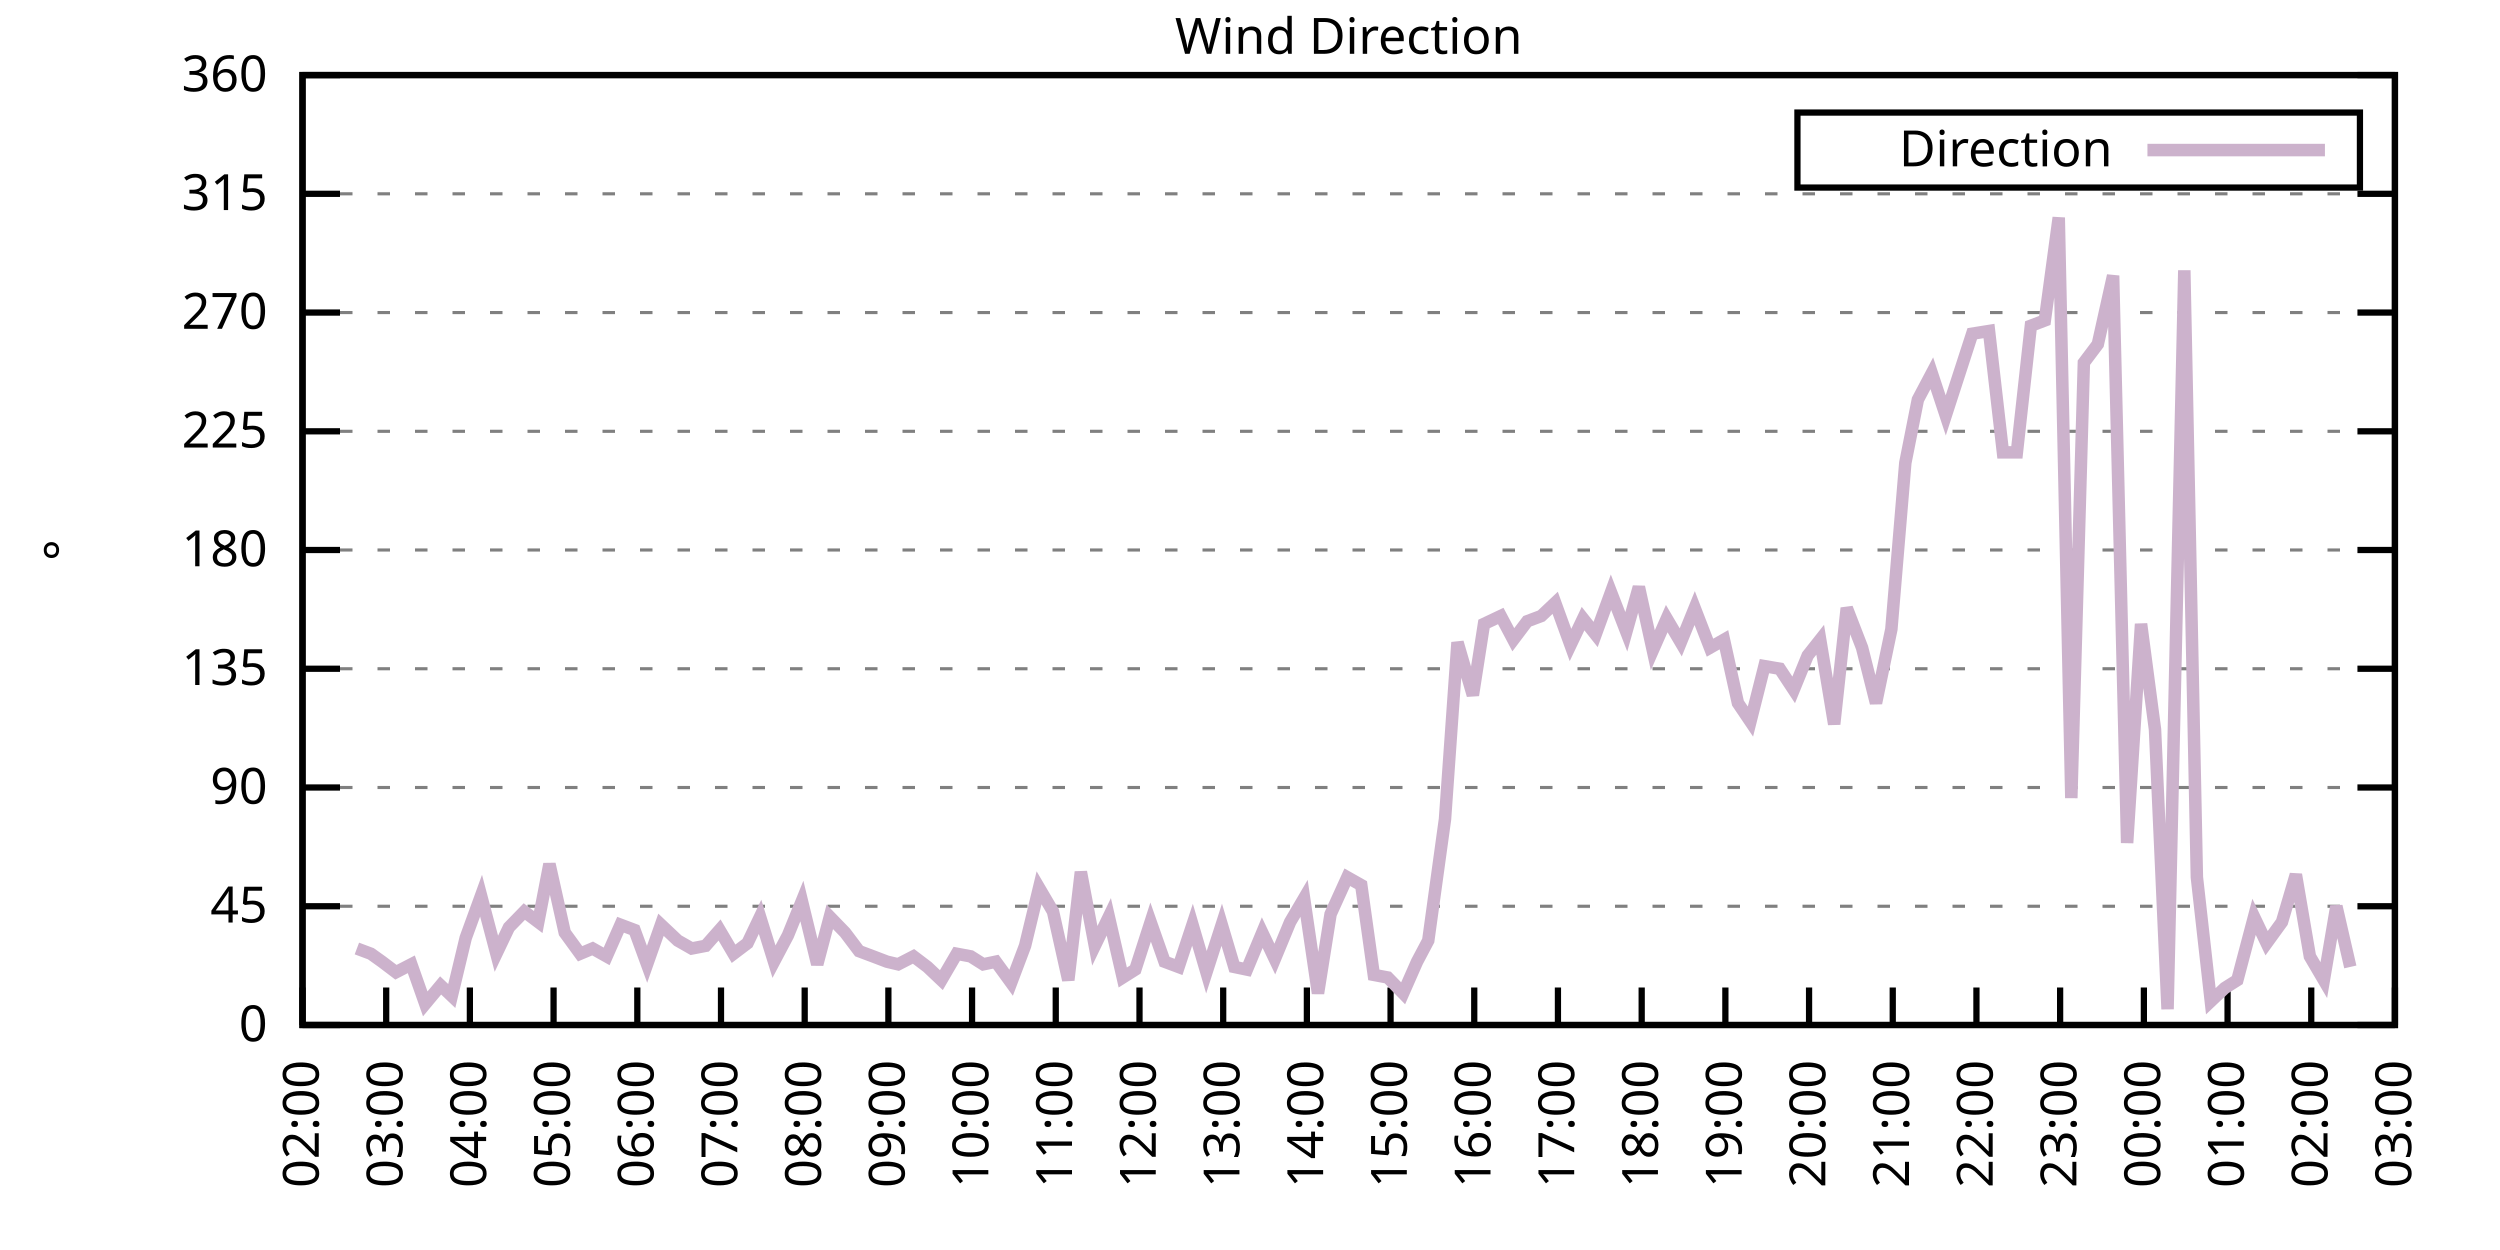
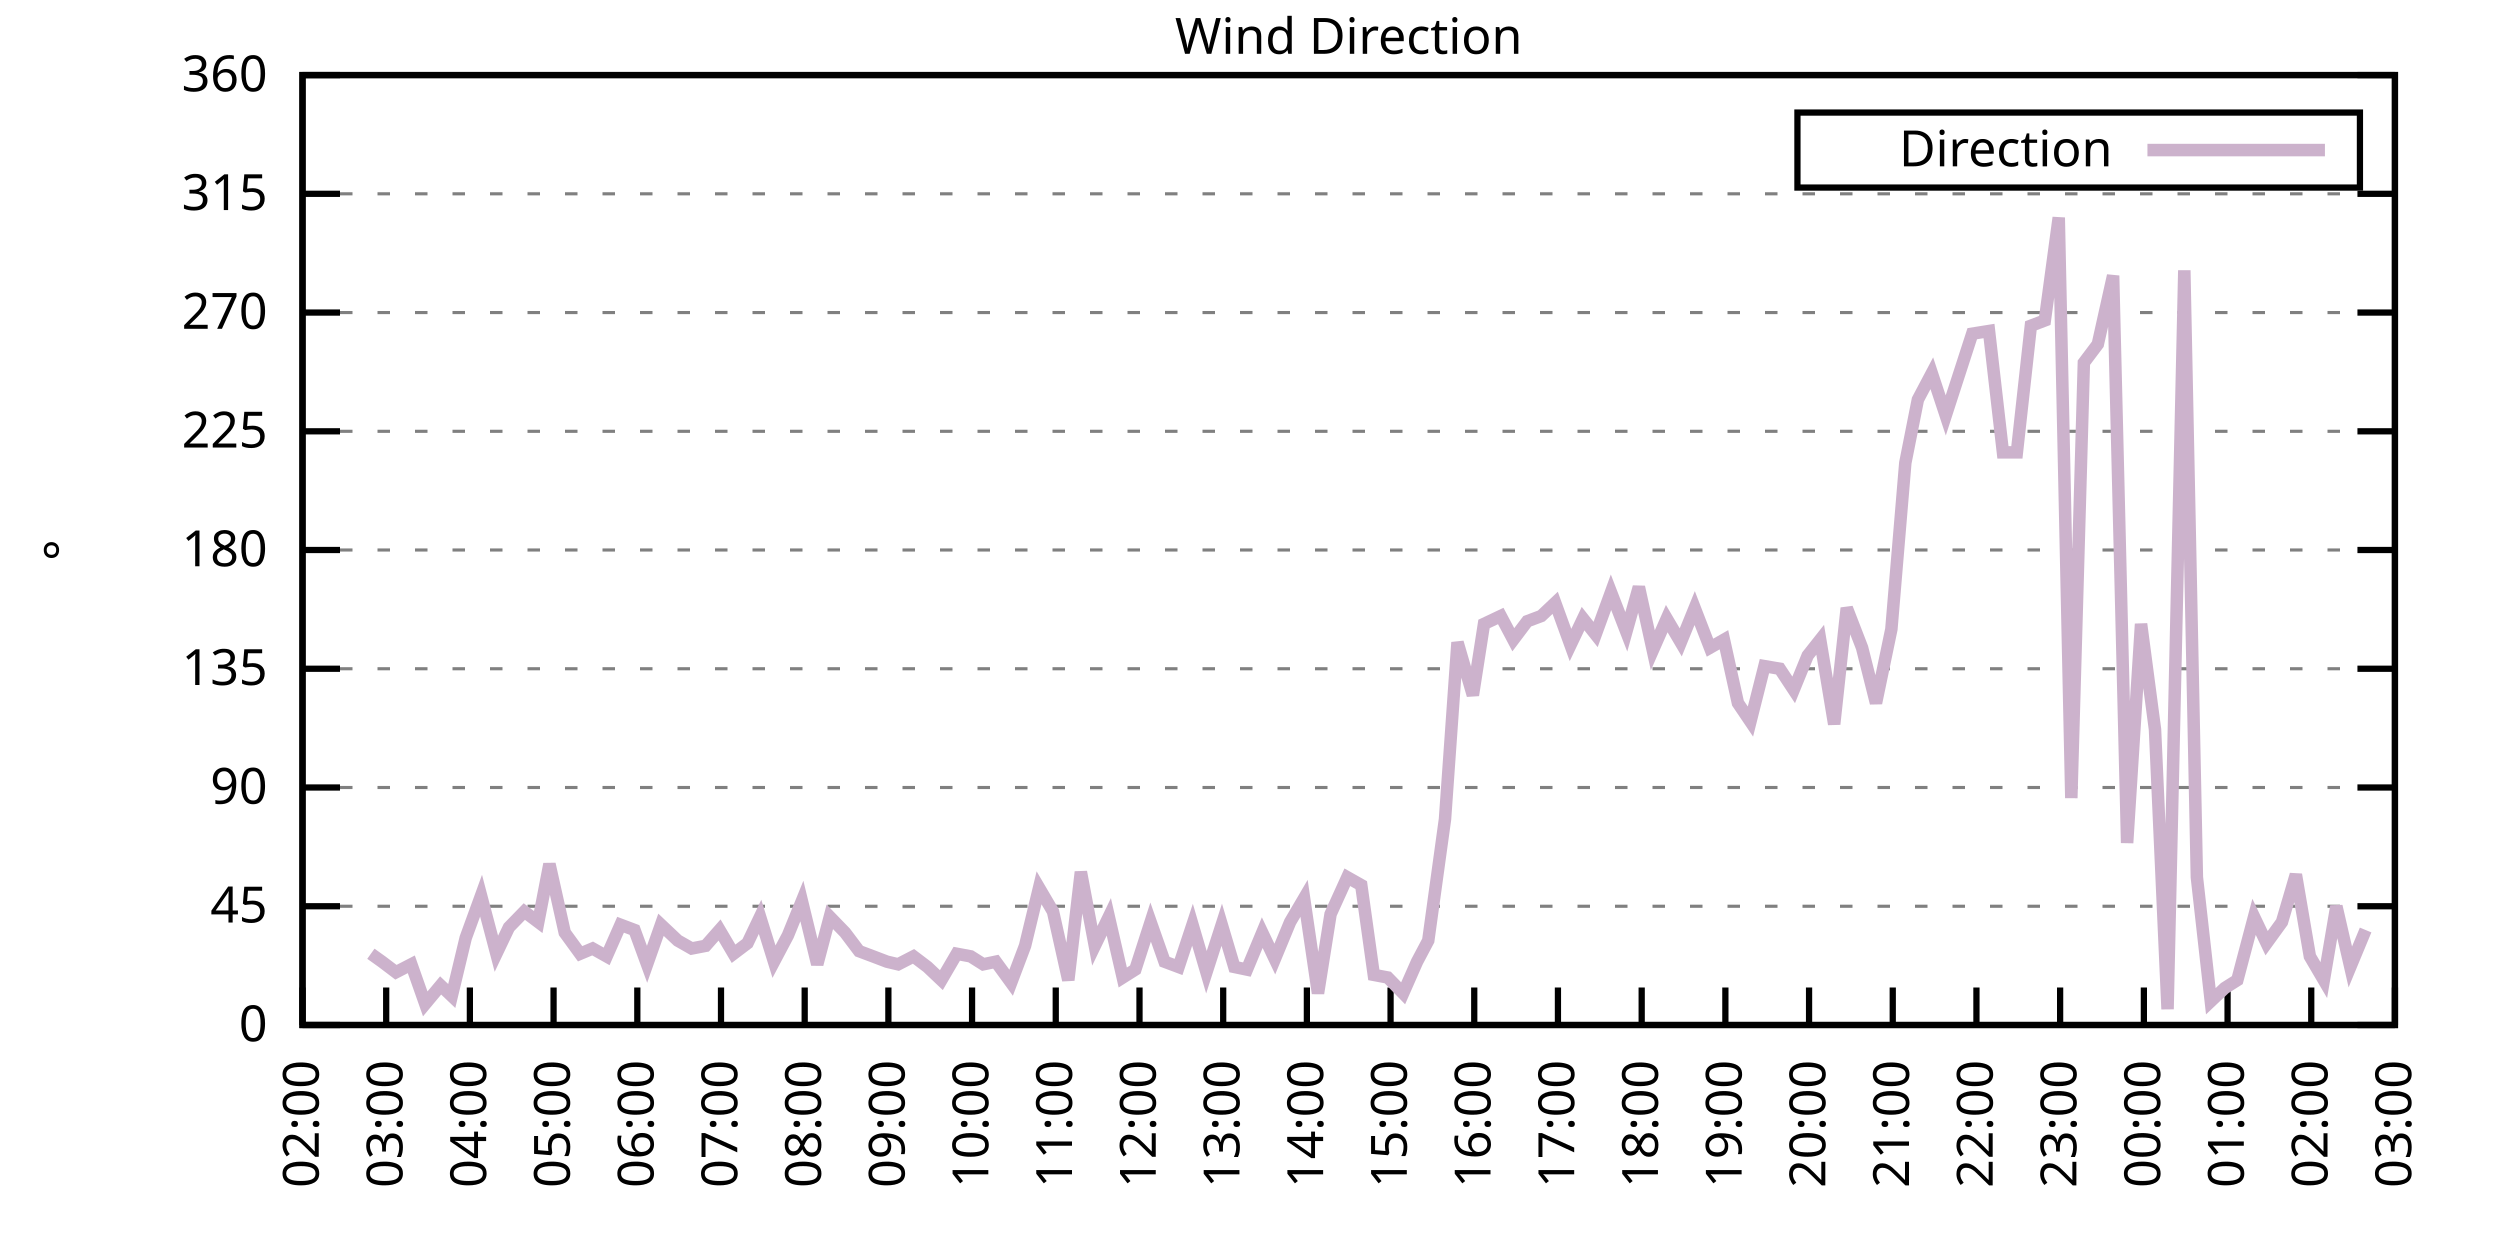
<svg xmlns="http://www.w3.org/2000/svg" xmlns:xlink="http://www.w3.org/1999/xlink" width="400" height="200" viewBox="0 0 400 200">
  <g id="gnuplot_canvas">
    <rect x="0" y="0" width="400" height="200" fill="none" />
    <defs>
      <circle id="gpDot" r="0.5" stroke-width="0.5" stroke="currentColor" />
      <path id="gpPt0" stroke-width="0.333" stroke="currentColor" d="M-1,0 h2 M0,-1 v2" />
      <path id="gpPt1" stroke-width="0.333" stroke="currentColor" d="M-1,-1 L1,1 M1,-1 L-1,1" />
      <path id="gpPt2" stroke-width="0.333" stroke="currentColor" d="M-1,0 L1,0 M0,-1 L0,1 M-1,-1 L1,1 M-1,1 L1,-1" />
      <rect id="gpPt3" stroke-width="0.333" stroke="currentColor" x="-1" y="-1" width="2" height="2" />
      <rect id="gpPt4" stroke-width="0.333" stroke="currentColor" fill="currentColor" x="-1" y="-1" width="2" height="2" />
      <circle id="gpPt5" stroke-width="0.333" stroke="currentColor" cx="0" cy="0" r="1" />
      <use xlink:href="#gpPt5" id="gpPt6" fill="currentColor" stroke="none" />
      <path id="gpPt7" stroke-width="0.333" stroke="currentColor" d="M0,-1.33 L-1.33,0.67 L1.33,0.67 z" />
      <use xlink:href="#gpPt7" id="gpPt8" fill="currentColor" stroke="none" />
      <use xlink:href="#gpPt7" id="gpPt9" stroke="currentColor" transform="rotate(180)" />
      <use xlink:href="#gpPt9" id="gpPt10" fill="currentColor" stroke="none" />
      <use xlink:href="#gpPt3" id="gpPt11" stroke="currentColor" transform="rotate(45)" />
      <use xlink:href="#gpPt11" id="gpPt12" fill="currentColor" stroke="none" />
      <path id="gpPt13" stroke-width="0.333" stroke="currentColor" d="M0,1.330 L1.265,0.411 L0.782,-1.067 L-0.782,-1.076 L-1.265,0.411 z" />
      <use xlink:href="#gpPt13" id="gpPt14" fill="currentColor" stroke="none" />
      <filter id="textbox" filterUnits="objectBoundingBox" x="0" y="0" height="1" width="1">
        <feFlood flood-color="white" flood-opacity="1" result="bgnd" />
        <feComposite in="SourceGraphic" in2="bgnd" operator="atop" />
      </filter>
      <filter id="greybox" filterUnits="objectBoundingBox" x="0" y="0" height="1" width="1">
        <feFlood flood-color="lightgrey" flood-opacity="1" result="grey" />
        <feComposite in="SourceGraphic" in2="grey" operator="atop" />
      </filter>
    </defs>
    <g fill="none" color="white" stroke="currentColor" stroke-width="1.00" stroke-linecap="butt" stroke-linejoin="miter">
</g>
    <g fill="none" color="black" stroke="currentColor" stroke-width="1.00" stroke-linecap="butt" stroke-linejoin="miter">
      <g stroke="none" shape-rendering="crispEdges">
        <polygon fill="rgb(255, 255, 255)" points="48.40,164.00 383.18,164.00 383.18,12.02 48.40,12.02 " />
      </g>
    </g>
    <g fill="none" color="black" stroke="currentColor" stroke-width="1.00" stroke-linecap="butt" stroke-linejoin="miter">
</g>
    <g fill="none" color="black" stroke="black" stroke-width="0.50" stroke-linecap="butt" stroke-linejoin="miter">
</g>
    <g fill="none" color="gray" stroke="currentColor" stroke-width="0.50" stroke-linecap="butt" stroke-linejoin="miter">
      <path stroke="gray" stroke-dasharray="2,4" class="gridline" d="M48.40,164.00 L383.19,164.00  " />
    </g>
    <g fill="none" color="gray" stroke="gray" stroke-width="1.00" stroke-linecap="butt" stroke-linejoin="miter">
</g>
    <g fill="none" color="black" stroke="currentColor" stroke-width="1.00" stroke-linecap="butt" stroke-linejoin="miter">
      <path stroke="black" d="M48.40,164.00 L54.40,164.00 M383.19,164.00 L377.19,164.00  " />
      <g transform="translate(42.80,166.60)" stroke="none" fill="black" font-family="Sans" font-size="8.00" text-anchor="end">
        <text>
          <tspan font-family="Sans"> 0</tspan>
        </text>
      </g>
    </g>
    <g fill="none" color="black" stroke="currentColor" stroke-width="1.00" stroke-linecap="butt" stroke-linejoin="miter">
</g>
    <g fill="none" color="black" stroke="black" stroke-width="0.50" stroke-linecap="butt" stroke-linejoin="miter">
</g>
    <g fill="none" color="gray" stroke="currentColor" stroke-width="0.50" stroke-linecap="butt" stroke-linejoin="miter">
      <path stroke="gray" stroke-dasharray="2,4" class="gridline" d="M48.40,145.00 L383.19,145.00  " />
    </g>
    <g fill="none" color="gray" stroke="gray" stroke-width="1.00" stroke-linecap="butt" stroke-linejoin="miter">
</g>
    <g fill="none" color="black" stroke="currentColor" stroke-width="1.00" stroke-linecap="butt" stroke-linejoin="miter">
      <path stroke="black" d="M48.40,145.00 L54.40,145.00 M383.19,145.00 L377.19,145.00  " />
      <g transform="translate(42.80,147.60)" stroke="none" fill="black" font-family="Sans" font-size="8.00" text-anchor="end">
        <text>
          <tspan font-family="Sans"> 45</tspan>
        </text>
      </g>
    </g>
    <g fill="none" color="black" stroke="currentColor" stroke-width="1.00" stroke-linecap="butt" stroke-linejoin="miter">
</g>
    <g fill="none" color="black" stroke="black" stroke-width="0.50" stroke-linecap="butt" stroke-linejoin="miter">
</g>
    <g fill="none" color="gray" stroke="currentColor" stroke-width="0.50" stroke-linecap="butt" stroke-linejoin="miter">
      <path stroke="gray" stroke-dasharray="2,4" class="gridline" d="M48.40,126.00 L383.19,126.00  " />
    </g>
    <g fill="none" color="gray" stroke="gray" stroke-width="1.00" stroke-linecap="butt" stroke-linejoin="miter">
</g>
    <g fill="none" color="black" stroke="currentColor" stroke-width="1.00" stroke-linecap="butt" stroke-linejoin="miter">
      <path stroke="black" d="M48.40,126.00 L54.40,126.00 M383.19,126.00 L377.19,126.00  " />
      <g transform="translate(42.80,128.60)" stroke="none" fill="black" font-family="Sans" font-size="8.00" text-anchor="end">
        <text>
          <tspan font-family="Sans"> 90</tspan>
        </text>
      </g>
    </g>
    <g fill="none" color="black" stroke="currentColor" stroke-width="1.00" stroke-linecap="butt" stroke-linejoin="miter">
</g>
    <g fill="none" color="black" stroke="black" stroke-width="0.50" stroke-linecap="butt" stroke-linejoin="miter">
</g>
    <g fill="none" color="gray" stroke="currentColor" stroke-width="0.50" stroke-linecap="butt" stroke-linejoin="miter">
      <path stroke="gray" stroke-dasharray="2,4" class="gridline" d="M48.40,107.00 L383.19,107.00  " />
    </g>
    <g fill="none" color="gray" stroke="gray" stroke-width="1.00" stroke-linecap="butt" stroke-linejoin="miter">
</g>
    <g fill="none" color="black" stroke="currentColor" stroke-width="1.00" stroke-linecap="butt" stroke-linejoin="miter">
      <path stroke="black" d="M48.40,107.00 L54.40,107.00 M383.19,107.00 L377.19,107.00  " />
      <g transform="translate(42.80,109.60)" stroke="none" fill="black" font-family="Sans" font-size="8.00" text-anchor="end">
        <text>
          <tspan font-family="Sans"> 135</tspan>
        </text>
      </g>
    </g>
    <g fill="none" color="black" stroke="currentColor" stroke-width="1.00" stroke-linecap="butt" stroke-linejoin="miter">
</g>
    <g fill="none" color="black" stroke="black" stroke-width="0.50" stroke-linecap="butt" stroke-linejoin="miter">
</g>
    <g fill="none" color="gray" stroke="currentColor" stroke-width="0.50" stroke-linecap="butt" stroke-linejoin="miter">
      <path stroke="gray" stroke-dasharray="2,4" class="gridline" d="M48.40,88.00 L383.19,88.00  " />
    </g>
    <g fill="none" color="gray" stroke="gray" stroke-width="1.00" stroke-linecap="butt" stroke-linejoin="miter">
</g>
    <g fill="none" color="black" stroke="currentColor" stroke-width="1.00" stroke-linecap="butt" stroke-linejoin="miter">
      <path stroke="black" d="M48.40,88.00 L54.40,88.00 M383.19,88.00 L377.19,88.00  " />
      <g transform="translate(42.80,90.60)" stroke="none" fill="black" font-family="Sans" font-size="8.00" text-anchor="end">
        <text>
          <tspan font-family="Sans"> 180</tspan>
        </text>
      </g>
    </g>
    <g fill="none" color="black" stroke="currentColor" stroke-width="1.00" stroke-linecap="butt" stroke-linejoin="miter">
</g>
    <g fill="none" color="black" stroke="black" stroke-width="0.50" stroke-linecap="butt" stroke-linejoin="miter">
</g>
    <g fill="none" color="gray" stroke="currentColor" stroke-width="0.50" stroke-linecap="butt" stroke-linejoin="miter">
      <path stroke="gray" stroke-dasharray="2,4" class="gridline" d="M48.40,69.01 L383.19,69.01  " />
    </g>
    <g fill="none" color="gray" stroke="gray" stroke-width="1.00" stroke-linecap="butt" stroke-linejoin="miter">
</g>
    <g fill="none" color="black" stroke="currentColor" stroke-width="1.00" stroke-linecap="butt" stroke-linejoin="miter">
      <path stroke="black" d="M48.40,69.01 L54.40,69.01 M383.19,69.01 L377.19,69.01  " />
      <g transform="translate(42.80,71.61)" stroke="none" fill="black" font-family="Sans" font-size="8.00" text-anchor="end">
        <text>
          <tspan font-family="Sans"> 225</tspan>
        </text>
      </g>
    </g>
    <g fill="none" color="black" stroke="currentColor" stroke-width="1.00" stroke-linecap="butt" stroke-linejoin="miter">
</g>
    <g fill="none" color="black" stroke="black" stroke-width="0.50" stroke-linecap="butt" stroke-linejoin="miter">
</g>
    <g fill="none" color="gray" stroke="currentColor" stroke-width="0.50" stroke-linecap="butt" stroke-linejoin="miter">
      <path stroke="gray" stroke-dasharray="2,4" class="gridline" d="M48.40,50.01 L383.19,50.01  " />
    </g>
    <g fill="none" color="gray" stroke="gray" stroke-width="1.00" stroke-linecap="butt" stroke-linejoin="miter">
</g>
    <g fill="none" color="black" stroke="currentColor" stroke-width="1.00" stroke-linecap="butt" stroke-linejoin="miter">
      <path stroke="black" d="M48.40,50.01 L54.40,50.01 M383.19,50.01 L377.19,50.01  " />
      <g transform="translate(42.80,52.61)" stroke="none" fill="black" font-family="Sans" font-size="8.00" text-anchor="end">
        <text>
          <tspan font-family="Sans"> 270</tspan>
        </text>
      </g>
    </g>
    <g fill="none" color="black" stroke="currentColor" stroke-width="1.00" stroke-linecap="butt" stroke-linejoin="miter">
</g>
    <g fill="none" color="black" stroke="black" stroke-width="0.50" stroke-linecap="butt" stroke-linejoin="miter">
</g>
    <g fill="none" color="gray" stroke="currentColor" stroke-width="0.50" stroke-linecap="butt" stroke-linejoin="miter">
      <path stroke="gray" stroke-dasharray="2,4" class="gridline" d="M48.40,31.01 L383.19,31.01  " />
    </g>
    <g fill="none" color="gray" stroke="gray" stroke-width="1.00" stroke-linecap="butt" stroke-linejoin="miter">
</g>
    <g fill="none" color="black" stroke="currentColor" stroke-width="1.00" stroke-linecap="butt" stroke-linejoin="miter">
      <path stroke="black" d="M48.40,31.01 L54.40,31.01 M383.19,31.01 L377.19,31.01  " />
      <g transform="translate(42.80,33.61)" stroke="none" fill="black" font-family="Sans" font-size="8.00" text-anchor="end">
        <text>
          <tspan font-family="Sans"> 315</tspan>
        </text>
      </g>
    </g>
    <g fill="none" color="black" stroke="currentColor" stroke-width="1.00" stroke-linecap="butt" stroke-linejoin="miter">
</g>
    <g fill="none" color="black" stroke="black" stroke-width="0.50" stroke-linecap="butt" stroke-linejoin="miter">
</g>
    <g fill="none" color="gray" stroke="currentColor" stroke-width="0.50" stroke-linecap="butt" stroke-linejoin="miter">
      <path stroke="gray" stroke-dasharray="2,4" class="gridline" d="M48.40,12.01 L383.19,12.01  " />
    </g>
    <g fill="none" color="gray" stroke="gray" stroke-width="1.00" stroke-linecap="butt" stroke-linejoin="miter">
</g>
    <g fill="none" color="black" stroke="currentColor" stroke-width="1.00" stroke-linecap="butt" stroke-linejoin="miter">
      <path stroke="black" d="M48.40,12.01 L54.40,12.01 M383.19,12.01 L377.19,12.01  " />
      <g transform="translate(42.80,14.61)" stroke="none" fill="black" font-family="Sans" font-size="8.00" text-anchor="end">
        <text>
          <tspan font-family="Sans"> 360</tspan>
        </text>
      </g>
    </g>
    <g fill="none" color="black" stroke="currentColor" stroke-width="1.00" stroke-linecap="butt" stroke-linejoin="miter">
      <path stroke="black" d="M48.40,164.00 L48.40,158.00  " />
      <g transform="translate(51.00,169.60) rotate(270.00)" stroke="none" fill="black" font-family="Sans" font-size="8.00" text-anchor="end">
        <text>
          <tspan font-family="Sans">02:00</tspan>
        </text>
      </g>
    </g>
    <g fill="none" color="black" stroke="currentColor" stroke-width="1.00" stroke-linecap="butt" stroke-linejoin="miter">
      <path stroke="black" d="M61.79,164.00 L61.79,158.00  " />
      <g transform="translate(64.39,169.60) rotate(270.00)" stroke="none" fill="black" font-family="Sans" font-size="8.00" text-anchor="end">
        <text>
          <tspan font-family="Sans">03:00</tspan>
        </text>
      </g>
    </g>
    <g fill="none" color="black" stroke="currentColor" stroke-width="1.00" stroke-linecap="butt" stroke-linejoin="miter">
      <path stroke="black" d="M75.18,164.00 L75.18,158.00  " />
      <g transform="translate(77.78,169.60) rotate(270.00)" stroke="none" fill="black" font-family="Sans" font-size="8.00" text-anchor="end">
        <text>
          <tspan font-family="Sans">04:00</tspan>
        </text>
      </g>
    </g>
    <g fill="none" color="black" stroke="currentColor" stroke-width="1.00" stroke-linecap="butt" stroke-linejoin="miter">
      <path stroke="black" d="M88.57,164.00 L88.57,158.00  " />
      <g transform="translate(91.17,169.60) rotate(270.00)" stroke="none" fill="black" font-family="Sans" font-size="8.00" text-anchor="end">
        <text>
          <tspan font-family="Sans">05:00</tspan>
        </text>
      </g>
    </g>
    <g fill="none" color="black" stroke="currentColor" stroke-width="1.00" stroke-linecap="butt" stroke-linejoin="miter">
      <path stroke="black" d="M101.97,164.00 L101.97,158.00  " />
      <g transform="translate(104.57,169.60) rotate(270.00)" stroke="none" fill="black" font-family="Sans" font-size="8.00" text-anchor="end">
        <text>
          <tspan font-family="Sans">06:00</tspan>
        </text>
      </g>
    </g>
    <g fill="none" color="black" stroke="currentColor" stroke-width="1.00" stroke-linecap="butt" stroke-linejoin="miter">
      <path stroke="black" d="M115.36,164.00 L115.36,158.00  " />
      <g transform="translate(117.96,169.60) rotate(270.00)" stroke="none" fill="black" font-family="Sans" font-size="8.00" text-anchor="end">
        <text>
          <tspan font-family="Sans">07:00</tspan>
        </text>
      </g>
    </g>
    <g fill="none" color="black" stroke="currentColor" stroke-width="1.00" stroke-linecap="butt" stroke-linejoin="miter">
      <path stroke="black" d="M128.75,164.00 L128.75,158.00  " />
      <g transform="translate(131.35,169.60) rotate(270.00)" stroke="none" fill="black" font-family="Sans" font-size="8.00" text-anchor="end">
        <text>
          <tspan font-family="Sans">08:00</tspan>
        </text>
      </g>
    </g>
    <g fill="none" color="black" stroke="currentColor" stroke-width="1.00" stroke-linecap="butt" stroke-linejoin="miter">
      <path stroke="black" d="M142.14,164.00 L142.14,158.00  " />
      <g transform="translate(144.74,169.60) rotate(270.00)" stroke="none" fill="black" font-family="Sans" font-size="8.00" text-anchor="end">
        <text>
          <tspan font-family="Sans">09:00</tspan>
        </text>
      </g>
    </g>
    <g fill="none" color="black" stroke="currentColor" stroke-width="1.00" stroke-linecap="butt" stroke-linejoin="miter">
      <path stroke="black" d="M155.53,164.00 L155.53,158.00  " />
      <g transform="translate(158.13,169.60) rotate(270.00)" stroke="none" fill="black" font-family="Sans" font-size="8.00" text-anchor="end">
        <text>
          <tspan font-family="Sans">10:00</tspan>
        </text>
      </g>
    </g>
    <g fill="none" color="black" stroke="currentColor" stroke-width="1.00" stroke-linecap="butt" stroke-linejoin="miter">
      <path stroke="black" d="M168.92,164.00 L168.92,158.00  " />
      <g transform="translate(171.52,169.60) rotate(270.00)" stroke="none" fill="black" font-family="Sans" font-size="8.00" text-anchor="end">
        <text>
          <tspan font-family="Sans">11:00</tspan>
        </text>
      </g>
    </g>
    <g fill="none" color="black" stroke="currentColor" stroke-width="1.00" stroke-linecap="butt" stroke-linejoin="miter">
      <path stroke="black" d="M182.32,164.00 L182.32,158.00  " />
      <g transform="translate(184.92,169.60) rotate(270.00)" stroke="none" fill="black" font-family="Sans" font-size="8.00" text-anchor="end">
        <text>
          <tspan font-family="Sans">12:00</tspan>
        </text>
      </g>
    </g>
    <g fill="none" color="black" stroke="currentColor" stroke-width="1.00" stroke-linecap="butt" stroke-linejoin="miter">
      <path stroke="black" d="M195.71,164.00 L195.71,158.00  " />
      <g transform="translate(198.31,169.60) rotate(270.00)" stroke="none" fill="black" font-family="Sans" font-size="8.00" text-anchor="end">
        <text>
          <tspan font-family="Sans">13:00</tspan>
        </text>
      </g>
    </g>
    <g fill="none" color="black" stroke="currentColor" stroke-width="1.00" stroke-linecap="butt" stroke-linejoin="miter">
      <path stroke="black" d="M209.10,164.00 L209.10,158.00  " />
      <g transform="translate(211.70,169.60) rotate(270.00)" stroke="none" fill="black" font-family="Sans" font-size="8.00" text-anchor="end">
        <text>
          <tspan font-family="Sans">14:00</tspan>
        </text>
      </g>
    </g>
    <g fill="none" color="black" stroke="currentColor" stroke-width="1.00" stroke-linecap="butt" stroke-linejoin="miter">
      <path stroke="black" d="M222.49,164.00 L222.49,158.00  " />
      <g transform="translate(225.09,169.60) rotate(270.00)" stroke="none" fill="black" font-family="Sans" font-size="8.00" text-anchor="end">
        <text>
          <tspan font-family="Sans">15:00</tspan>
        </text>
      </g>
    </g>
    <g fill="none" color="black" stroke="currentColor" stroke-width="1.00" stroke-linecap="butt" stroke-linejoin="miter">
      <path stroke="black" d="M235.88,164.00 L235.88,158.00  " />
      <g transform="translate(238.48,169.60) rotate(270.00)" stroke="none" fill="black" font-family="Sans" font-size="8.00" text-anchor="end">
        <text>
          <tspan font-family="Sans">16:00</tspan>
        </text>
      </g>
    </g>
    <g fill="none" color="black" stroke="currentColor" stroke-width="1.00" stroke-linecap="butt" stroke-linejoin="miter">
      <path stroke="black" d="M249.27,164.00 L249.27,158.00  " />
      <g transform="translate(251.87,169.60) rotate(270.00)" stroke="none" fill="black" font-family="Sans" font-size="8.00" text-anchor="end">
        <text>
          <tspan font-family="Sans">17:00</tspan>
        </text>
      </g>
    </g>
    <g fill="none" color="black" stroke="currentColor" stroke-width="1.00" stroke-linecap="butt" stroke-linejoin="miter">
      <path stroke="black" d="M262.67,164.00 L262.67,158.00  " />
      <g transform="translate(265.27,169.60) rotate(270.00)" stroke="none" fill="black" font-family="Sans" font-size="8.00" text-anchor="end">
        <text>
          <tspan font-family="Sans">18:00</tspan>
        </text>
      </g>
    </g>
    <g fill="none" color="black" stroke="currentColor" stroke-width="1.00" stroke-linecap="butt" stroke-linejoin="miter">
      <path stroke="black" d="M276.06,164.00 L276.06,158.00  " />
      <g transform="translate(278.66,169.60) rotate(270.00)" stroke="none" fill="black" font-family="Sans" font-size="8.00" text-anchor="end">
        <text>
          <tspan font-family="Sans">19:00</tspan>
        </text>
      </g>
    </g>
    <g fill="none" color="black" stroke="currentColor" stroke-width="1.00" stroke-linecap="butt" stroke-linejoin="miter">
      <path stroke="black" d="M289.45,164.00 L289.45,158.00  " />
      <g transform="translate(292.05,169.60) rotate(270.00)" stroke="none" fill="black" font-family="Sans" font-size="8.00" text-anchor="end">
        <text>
          <tspan font-family="Sans">20:00</tspan>
        </text>
      </g>
    </g>
    <g fill="none" color="black" stroke="currentColor" stroke-width="1.00" stroke-linecap="butt" stroke-linejoin="miter">
      <path stroke="black" d="M302.84,164.00 L302.84,158.00  " />
      <g transform="translate(305.44,169.60) rotate(270.00)" stroke="none" fill="black" font-family="Sans" font-size="8.00" text-anchor="end">
        <text>
          <tspan font-family="Sans">21:00</tspan>
        </text>
      </g>
    </g>
    <g fill="none" color="black" stroke="currentColor" stroke-width="1.00" stroke-linecap="butt" stroke-linejoin="miter">
      <path stroke="black" d="M316.23,164.00 L316.23,158.00  " />
      <g transform="translate(318.83,169.60) rotate(270.00)" stroke="none" fill="black" font-family="Sans" font-size="8.00" text-anchor="end">
        <text>
          <tspan font-family="Sans">22:00</tspan>
        </text>
      </g>
    </g>
    <g fill="none" color="black" stroke="currentColor" stroke-width="1.00" stroke-linecap="butt" stroke-linejoin="miter">
      <path stroke="black" d="M329.62,164.00 L329.62,158.00  " />
      <g transform="translate(332.22,169.60) rotate(270.00)" stroke="none" fill="black" font-family="Sans" font-size="8.00" text-anchor="end">
        <text>
          <tspan font-family="Sans">23:00</tspan>
        </text>
      </g>
    </g>
    <g fill="none" color="black" stroke="currentColor" stroke-width="1.00" stroke-linecap="butt" stroke-linejoin="miter">
      <path stroke="black" d="M343.02,164.00 L343.02,158.00  " />
      <g transform="translate(345.62,169.60) rotate(270.00)" stroke="none" fill="black" font-family="Sans" font-size="8.00" text-anchor="end">
        <text>
          <tspan font-family="Sans">00:00</tspan>
        </text>
      </g>
    </g>
    <g fill="none" color="black" stroke="currentColor" stroke-width="1.00" stroke-linecap="butt" stroke-linejoin="miter">
      <path stroke="black" d="M356.41,164.00 L356.41,158.00  " />
      <g transform="translate(359.01,169.60) rotate(270.00)" stroke="none" fill="black" font-family="Sans" font-size="8.00" text-anchor="end">
        <text>
          <tspan font-family="Sans">01:00</tspan>
        </text>
      </g>
    </g>
    <g fill="none" color="black" stroke="currentColor" stroke-width="1.00" stroke-linecap="butt" stroke-linejoin="miter">
      <path stroke="black" d="M369.80,164.00 L369.80,158.00  " />
      <g transform="translate(372.40,169.60) rotate(270.00)" stroke="none" fill="black" font-family="Sans" font-size="8.00" text-anchor="end">
        <text>
          <tspan font-family="Sans">02:00</tspan>
        </text>
      </g>
    </g>
    <g fill="none" color="black" stroke="currentColor" stroke-width="1.00" stroke-linecap="butt" stroke-linejoin="miter">
      <path stroke="black" d="M383.19,164.00 L383.19,158.00  " />
      <g transform="translate(385.79,169.60) rotate(270.00)" stroke="none" fill="black" font-family="Sans" font-size="8.00" text-anchor="end">
        <text>
          <tspan font-family="Sans">03:00</tspan>
        </text>
      </g>
    </g>
    <g fill="none" color="black" stroke="currentColor" stroke-width="1.00" stroke-linecap="butt" stroke-linejoin="miter">
</g>
    <g fill="none" color="black" stroke="currentColor" stroke-width="1.00" stroke-linecap="butt" stroke-linejoin="miter">
      <path stroke="black" d="M48.40,12.01 L48.40,164.00 L383.19,164.00 L383.19,12.01 L48.40,12.01 Z  " />
    </g>
    <g fill="none" color="black" stroke="currentColor" stroke-width="1.00" stroke-linecap="butt" stroke-linejoin="miter">
</g>
    <g fill="none" color="black" stroke="currentColor" stroke-width="1.00" stroke-linecap="butt" stroke-linejoin="miter">
      <path stroke="black" d="M287.59,30.01 L287.59,18.01 L377.59,18.01 L377.59,30.01 L287.59,30.01 Z  " />
    </g>
    <g id="Wind_direction_plot_1">
      <g fill="none" color="white" stroke="black" stroke-width="2.00" stroke-linecap="butt" stroke-linejoin="miter">
</g>
      <g fill="none" color="black" stroke="currentColor" stroke-width="2.00" stroke-linecap="butt" stroke-linejoin="miter">
        <g transform="translate(337.99,26.61)" stroke="none" fill="black" font-family="Sans" font-size="8.00" text-anchor="end">
          <text>
            <tspan font-family="Sans">Direction</tspan>
          </text>
        </g>
      </g>
      <g fill="none" color="black" stroke="currentColor" stroke-width="2.00" stroke-linecap="butt" stroke-linejoin="miter">
-         <path stroke="rgb(204, 178, 204)" d="M343.59,24.01 L371.99,24.01 M57.10,151.76 L59.34,152.60 L61.12,153.87 L63.35,155.56 L65.81,154.29 L68.04,160.62   L70.50,157.67 L72.28,159.36 L74.51,150.07 L76.97,143.31 L79.42,152.60 L81.43,148.38 L83.89,145.85 L86.12,147.53   L87.91,138.25 L90.36,149.22 L92.82,152.60 L94.82,151.76 L97.06,153.02 L99.29,147.96 L101.52,148.80 L103.53,154.29   L105.76,147.96 L108.44,150.49 L110.67,151.76 L112.90,151.33 L115.13,148.80 L117.37,152.60 L119.60,150.91 L121.61,146.69   L123.84,153.87 L126.07,149.65 L128.30,144.16 L130.76,154.29 L132.77,146.69 L135.22,149.22 L137.45,152.18 L139.69,153.02   L141.92,153.87 L143.70,154.29 L146.16,153.02 L148.39,154.71 L150.62,156.82 L153.08,152.60 L155.31,153.02 L157.32,154.29   L159.33,153.87 L161.78,157.24 L164.01,151.33 L166.25,142.05 L168.48,145.85 L170.93,156.82 L172.94,139.51 L175.17,151.33   L177.41,146.69 L179.64,156.40 L181.65,155.13 L184.10,147.53 L186.33,153.87 L188.57,154.71 L190.80,147.96 L193.03,155.56   L195.48,147.96 L197.49,154.71 L199.50,155.13 L201.96,149.22 L203.97,153.45 L206.42,147.53 L208.65,143.73 L210.88,158.93   L212.89,146.27 L215.57,140.36 L217.80,141.62 L219.81,155.98 L222.04,156.40 L224.50,158.93 L226.73,153.87 L228.52,150.49   L231.20,131.07 L233.20,102.78 L235.66,111.23 L237.44,99.83 L240.12,98.56 L242.13,102.36 L244.36,99.40 L246.60,98.56   L248.83,96.45 L251.28,103.20 L253.29,98.98 L255.30,101.52 L257.76,94.76 L260.21,101.09 L262.22,93.92 L264.45,104.05   L266.68,98.98 L268.92,102.78 L271.15,97.29 L273.60,103.63 L275.83,102.36 L278.07,112.49 L280.07,115.45 L282.31,106.58   L284.76,107.00 L286.99,110.38 L289.23,104.89 L291.23,102.36 L293.47,115.87 L295.48,97.29 L297.93,103.63 L300.16,112.49   L302.62,100.67 L304.85,74.07 L306.86,63.94 L309.09,59.72 L311.32,66.47 L315.56,53.39 L318.24,52.96 L320.47,72.38   L322.70,72.38 L324.94,52.12 L327.17,51.27 L329.40,34.81 L331.41,127.69 L333.42,58.03 L335.65,55.07 L338.10,44.10   L340.34,134.87 L342.57,99.83 L344.80,116.71 L346.81,161.47 L349.49,43.25 L351.50,140.36 L353.73,160.20 L355.96,158.09   L357.97,156.82 L360.65,146.69 L362.66,150.91 L365.11,147.53 L367.34,139.93 L369.58,153.02 L371.81,156.82 L373.82,145.00   L376.05,154.71  " />
+         <path stroke="rgb(204, 178, 204)" d="M343.59,24.01 L371.99,24.01 M59.34,152.60 L61.12,153.87 L63.35,155.56 L65.81,154.29 L68.04,160.62 L70.50,157.67   L72.28,159.36 L74.51,150.07 L76.97,143.31 L79.42,152.60 L81.43,148.38 L83.89,145.85 L86.12,147.53 L87.91,138.25   L90.36,149.22 L92.82,152.60 L94.82,151.76 L97.06,153.02 L99.29,147.96 L101.52,148.80 L103.53,154.29 L105.76,147.96   L108.44,150.49 L110.67,151.76 L112.90,151.33 L115.13,148.80 L117.37,152.60 L119.60,150.91 L121.61,146.69 L123.84,153.87   L126.07,149.65 L128.30,144.16 L130.76,154.29 L132.77,146.69 L135.22,149.22 L137.45,152.18 L139.69,153.02 L141.92,153.87   L143.70,154.29 L146.16,153.02 L148.39,154.71 L150.62,156.82 L153.08,152.60 L155.31,153.02 L157.32,154.29 L159.33,153.87   L161.78,157.24 L164.01,151.33 L166.25,142.05 L168.48,145.85 L170.93,156.82 L172.94,139.51 L175.17,151.33 L177.41,146.69   L179.64,156.40 L181.65,155.13 L184.10,147.53 L186.33,153.87 L188.57,154.71 L190.80,147.96 L193.03,155.56 L195.48,147.96   L197.49,154.71 L199.50,155.13 L201.96,149.22 L203.97,153.45 L206.42,147.53 L208.65,143.73 L210.88,158.93 L212.89,146.27   L215.57,140.36 L217.80,141.62 L219.81,155.98 L222.04,156.40 L224.50,158.93 L226.73,153.87 L228.52,150.49 L231.20,131.07   L233.20,102.78 L235.66,111.23 L237.44,99.83 L240.12,98.56 L242.13,102.36 L244.36,99.40 L246.60,98.56 L248.83,96.45   L251.28,103.20 L253.29,98.98 L255.30,101.52 L257.76,94.76 L260.21,101.09 L262.22,93.92 L264.45,104.05 L266.68,98.98   L268.92,102.78 L271.15,97.29 L273.60,103.63 L275.83,102.36 L278.07,112.49 L280.07,115.45 L282.31,106.58 L284.76,107.00   L286.99,110.38 L289.23,104.89 L291.23,102.36 L293.47,115.87 L295.48,97.29 L297.93,103.63 L300.16,112.49 L302.62,100.67   L304.85,74.07 L306.86,63.94 L309.09,59.72 L311.32,66.47 L315.56,53.39 L318.24,52.96 L320.47,72.38 L322.70,72.38   L324.94,52.12 L327.17,51.27 L329.40,34.81 L331.41,127.69 L333.42,58.03 L335.65,55.07 L338.10,44.10 L340.34,134.87   L342.57,99.83 L344.80,116.71 L346.81,161.47 L349.49,43.25 L351.50,140.36 L353.73,160.20 L355.96,158.09 L357.97,156.82   L360.65,146.69 L362.66,150.91 L365.11,147.53 L367.34,139.93 L369.58,153.02 L371.81,156.82 L373.82,145.00 L376.05,154.71   L378.50,148.80  " />
      </g>
    </g>
    <g fill="none" color="black" stroke="currentColor" stroke-width="2.00" stroke-linecap="butt" stroke-linejoin="miter">
</g>
    <g fill="none" color="black" stroke="black" stroke-width="1.00" stroke-linecap="butt" stroke-linejoin="miter">
</g>
    <g fill="none" color="black" stroke="currentColor" stroke-width="1.00" stroke-linecap="butt" stroke-linejoin="miter">
      <path stroke="black" d="M48.40,12.01 L48.40,164.00 L383.19,164.00 L383.19,12.01 L48.40,12.01 Z  " />
      <g transform="translate(12.80,88.01) rotate(270.00)" stroke="none" fill="black" font-family="Sans" font-size="8.00" text-anchor="middle">
        <text>
          <tspan font-family="Sans">°</tspan>
        </text>
      </g>
    </g>
    <g fill="none" color="black" stroke="currentColor" stroke-width="1.00" stroke-linecap="butt" stroke-linejoin="miter">
</g>
    <g fill="none" color="black" stroke="currentColor" stroke-width="1.00" stroke-linecap="butt" stroke-linejoin="miter">
      <g transform="translate(215.79,8.61)" stroke="none" fill="black" font-family="Sans" font-size="8.00" text-anchor="middle">
        <text>
          <tspan font-family="Sans">Wind Direction</tspan>
        </text>
      </g>
    </g>
    <g fill="none" color="black" stroke="currentColor" stroke-width="1.00" stroke-linecap="butt" stroke-linejoin="miter">
</g>
  </g>
</svg>
